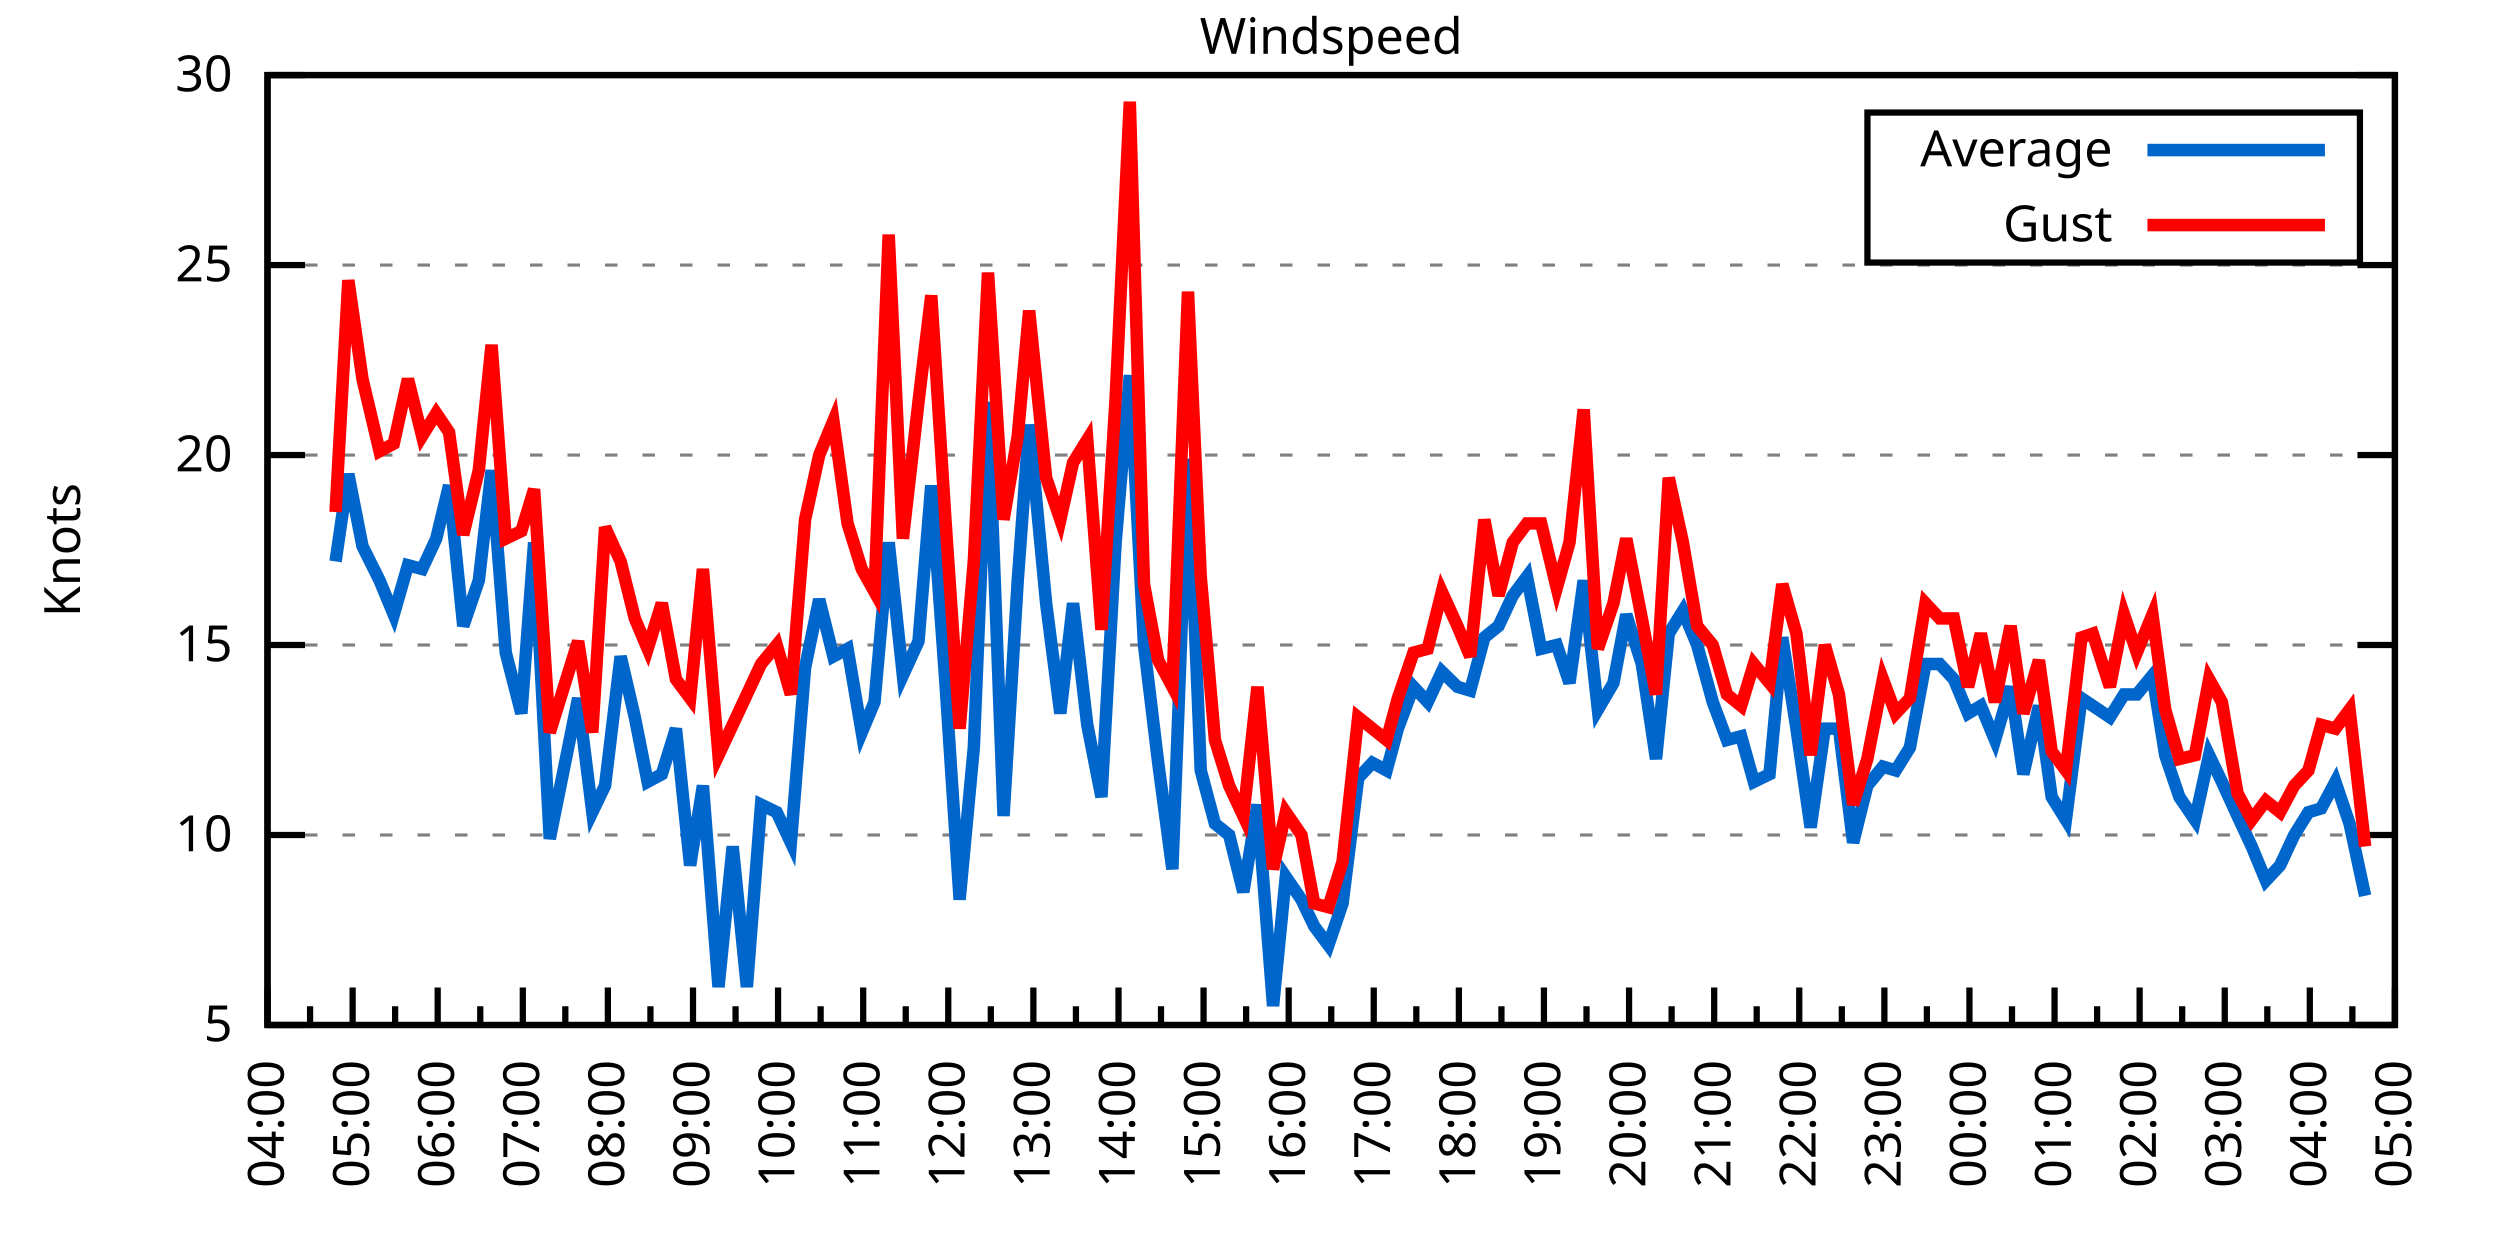
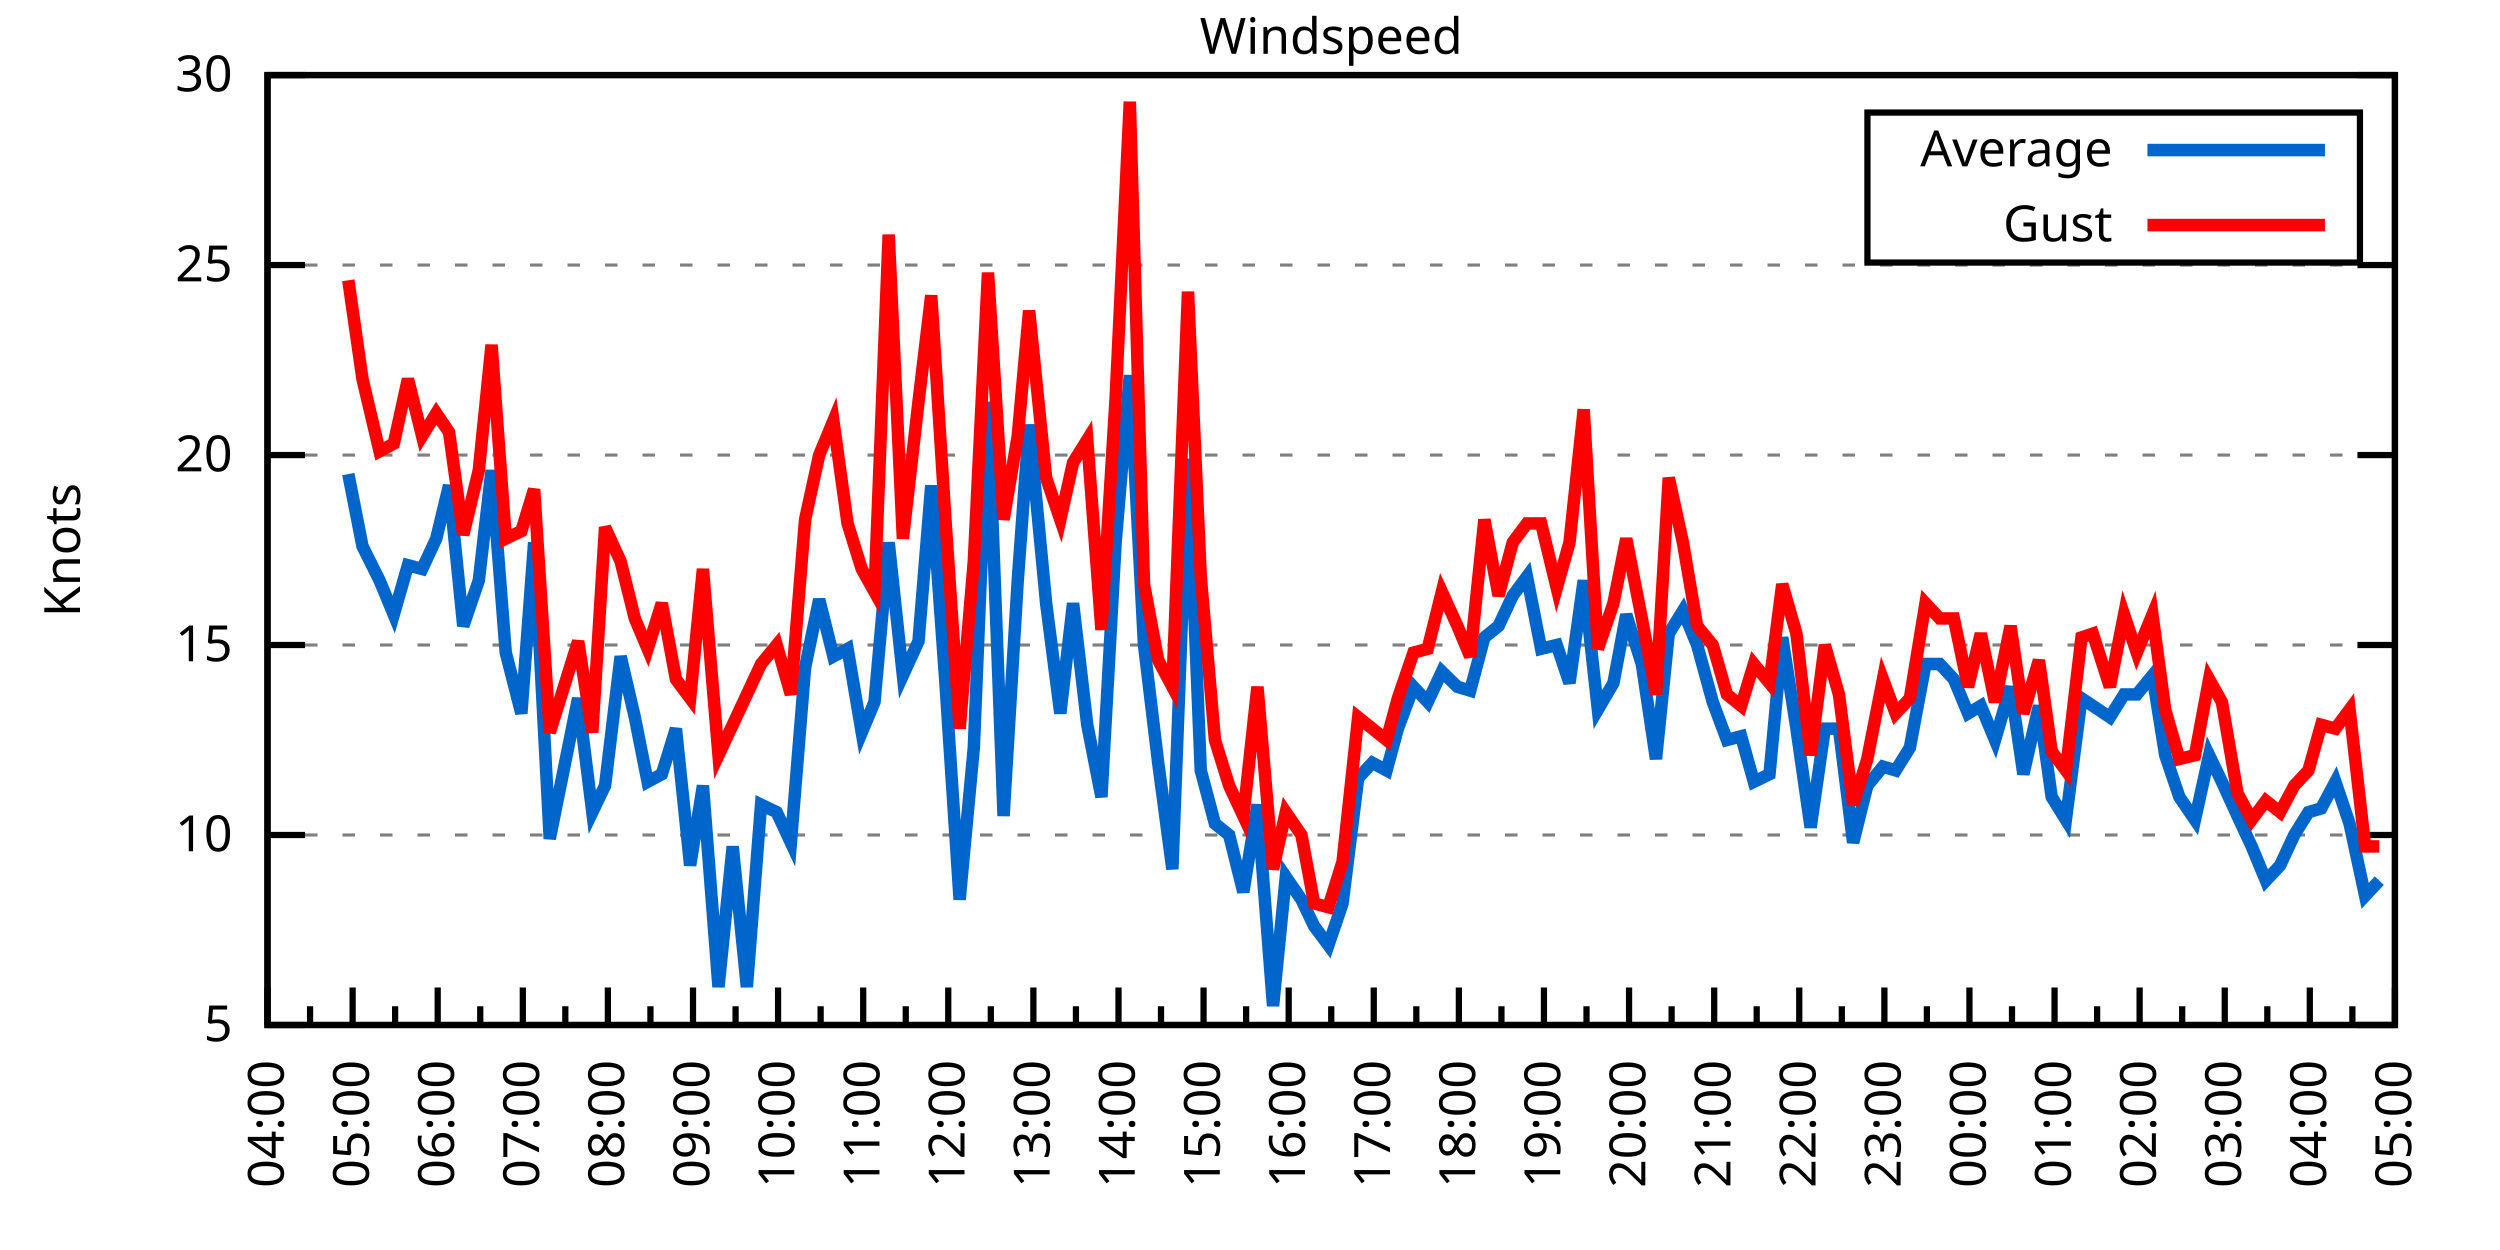
<svg xmlns="http://www.w3.org/2000/svg" xmlns:xlink="http://www.w3.org/1999/xlink" width="400" height="200" viewBox="0 0 400 200">
  <g id="gnuplot_canvas">
    <rect x="0" y="0" width="400" height="200" fill="none" />
    <defs>
      <circle id="gpDot" r="0.5" stroke-width="0.5" stroke="currentColor" />
      <path id="gpPt0" stroke-width="0.333" stroke="currentColor" d="M-1,0 h2 M0,-1 v2" />
      <path id="gpPt1" stroke-width="0.333" stroke="currentColor" d="M-1,-1 L1,1 M1,-1 L-1,1" />
      <path id="gpPt2" stroke-width="0.333" stroke="currentColor" d="M-1,0 L1,0 M0,-1 L0,1 M-1,-1 L1,1 M-1,1 L1,-1" />
      <rect id="gpPt3" stroke-width="0.333" stroke="currentColor" x="-1" y="-1" width="2" height="2" />
      <rect id="gpPt4" stroke-width="0.333" stroke="currentColor" fill="currentColor" x="-1" y="-1" width="2" height="2" />
      <circle id="gpPt5" stroke-width="0.333" stroke="currentColor" cx="0" cy="0" r="1" />
      <use xlink:href="#gpPt5" id="gpPt6" fill="currentColor" stroke="none" />
      <path id="gpPt7" stroke-width="0.333" stroke="currentColor" d="M0,-1.33 L-1.33,0.67 L1.33,0.67 z" />
      <use xlink:href="#gpPt7" id="gpPt8" fill="currentColor" stroke="none" />
      <use xlink:href="#gpPt7" id="gpPt9" stroke="currentColor" transform="rotate(180)" />
      <use xlink:href="#gpPt9" id="gpPt10" fill="currentColor" stroke="none" />
      <use xlink:href="#gpPt3" id="gpPt11" stroke="currentColor" transform="rotate(45)" />
      <use xlink:href="#gpPt11" id="gpPt12" fill="currentColor" stroke="none" />
      <path id="gpPt13" stroke-width="0.333" stroke="currentColor" d="M0,1.330 L1.265,0.411 L0.782,-1.067 L-0.782,-1.076 L-1.265,0.411 z" />
      <use xlink:href="#gpPt13" id="gpPt14" fill="currentColor" stroke="none" />
      <filter id="textbox" filterUnits="objectBoundingBox" x="0" y="0" height="1" width="1">
        <feFlood flood-color="white" flood-opacity="1" result="bgnd" />
        <feComposite in="SourceGraphic" in2="bgnd" operator="atop" />
      </filter>
      <filter id="greybox" filterUnits="objectBoundingBox" x="0" y="0" height="1" width="1">
        <feFlood flood-color="lightgrey" flood-opacity="1" result="grey" />
        <feComposite in="SourceGraphic" in2="grey" operator="atop" />
      </filter>
    </defs>
    <g fill="none" color="white" stroke="currentColor" stroke-width="1.00" stroke-linecap="butt" stroke-linejoin="miter">
</g>
    <g fill="none" color="black" stroke="currentColor" stroke-width="1.00" stroke-linecap="butt" stroke-linejoin="miter">
      <g stroke="none" shape-rendering="crispEdges">
        <polygon fill="rgb(255, 255, 255)" points="42.80,164.00 383.18,164.00 383.18,12.02 42.80,12.02 " />
      </g>
    </g>
    <g fill="none" color="black" stroke="currentColor" stroke-width="1.00" stroke-linecap="butt" stroke-linejoin="miter">
</g>
    <g fill="none" color="black" stroke="black" stroke-width="0.50" stroke-linecap="butt" stroke-linejoin="miter">
</g>
    <g fill="none" color="gray" stroke="currentColor" stroke-width="0.50" stroke-linecap="butt" stroke-linejoin="miter">
      <path stroke="gray" stroke-dasharray="2,4" class="gridline" d="M42.80,164.00 L383.19,164.00  " />
    </g>
    <g fill="none" color="gray" stroke="gray" stroke-width="1.00" stroke-linecap="butt" stroke-linejoin="miter">
</g>
    <g fill="none" color="black" stroke="currentColor" stroke-width="1.00" stroke-linecap="butt" stroke-linejoin="miter">
      <path stroke="black" d="M42.80,164.00 L48.80,164.00 M383.19,164.00 L377.19,164.00  " />
      <g transform="translate(37.20,166.60)" stroke="none" fill="black" font-family="Sans" font-size="8.00" text-anchor="end">
        <text>
          <tspan font-family="Sans"> 5</tspan>
        </text>
      </g>
    </g>
    <g fill="none" color="black" stroke="currentColor" stroke-width="1.00" stroke-linecap="butt" stroke-linejoin="miter">
</g>
    <g fill="none" color="black" stroke="black" stroke-width="0.50" stroke-linecap="butt" stroke-linejoin="miter">
</g>
    <g fill="none" color="gray" stroke="currentColor" stroke-width="0.50" stroke-linecap="butt" stroke-linejoin="miter">
      <path stroke="gray" stroke-dasharray="2,4" class="gridline" d="M42.80,133.60 L383.19,133.60  " />
    </g>
    <g fill="none" color="gray" stroke="gray" stroke-width="1.00" stroke-linecap="butt" stroke-linejoin="miter">
</g>
    <g fill="none" color="black" stroke="currentColor" stroke-width="1.00" stroke-linecap="butt" stroke-linejoin="miter">
      <path stroke="black" d="M42.80,133.60 L48.80,133.60 M383.19,133.60 L377.19,133.60  " />
      <g transform="translate(37.20,136.20)" stroke="none" fill="black" font-family="Sans" font-size="8.00" text-anchor="end">
        <text>
          <tspan font-family="Sans"> 10</tspan>
        </text>
      </g>
    </g>
    <g fill="none" color="black" stroke="currentColor" stroke-width="1.00" stroke-linecap="butt" stroke-linejoin="miter">
</g>
    <g fill="none" color="black" stroke="black" stroke-width="0.50" stroke-linecap="butt" stroke-linejoin="miter">
</g>
    <g fill="none" color="gray" stroke="currentColor" stroke-width="0.50" stroke-linecap="butt" stroke-linejoin="miter">
      <path stroke="gray" stroke-dasharray="2,4" class="gridline" d="M42.80,103.20 L383.19,103.20  " />
    </g>
    <g fill="none" color="gray" stroke="gray" stroke-width="1.00" stroke-linecap="butt" stroke-linejoin="miter">
</g>
    <g fill="none" color="black" stroke="currentColor" stroke-width="1.00" stroke-linecap="butt" stroke-linejoin="miter">
      <path stroke="black" d="M42.80,103.20 L48.80,103.20 M383.19,103.20 L377.19,103.20  " />
      <g transform="translate(37.20,105.80)" stroke="none" fill="black" font-family="Sans" font-size="8.00" text-anchor="end">
        <text>
          <tspan font-family="Sans"> 15</tspan>
        </text>
      </g>
    </g>
    <g fill="none" color="black" stroke="currentColor" stroke-width="1.00" stroke-linecap="butt" stroke-linejoin="miter">
</g>
    <g fill="none" color="black" stroke="black" stroke-width="0.50" stroke-linecap="butt" stroke-linejoin="miter">
</g>
    <g fill="none" color="gray" stroke="currentColor" stroke-width="0.50" stroke-linecap="butt" stroke-linejoin="miter">
      <path stroke="gray" stroke-dasharray="2,4" class="gridline" d="M42.80,72.81 L383.19,72.81  " />
    </g>
    <g fill="none" color="gray" stroke="gray" stroke-width="1.00" stroke-linecap="butt" stroke-linejoin="miter">
</g>
    <g fill="none" color="black" stroke="currentColor" stroke-width="1.00" stroke-linecap="butt" stroke-linejoin="miter">
      <path stroke="black" d="M42.80,72.81 L48.80,72.81 M383.19,72.81 L377.19,72.81  " />
      <g transform="translate(37.20,75.41)" stroke="none" fill="black" font-family="Sans" font-size="8.00" text-anchor="end">
        <text>
          <tspan font-family="Sans"> 20</tspan>
        </text>
      </g>
    </g>
    <g fill="none" color="black" stroke="currentColor" stroke-width="1.00" stroke-linecap="butt" stroke-linejoin="miter">
</g>
    <g fill="none" color="black" stroke="black" stroke-width="0.50" stroke-linecap="butt" stroke-linejoin="miter">
</g>
    <g fill="none" color="gray" stroke="currentColor" stroke-width="0.50" stroke-linecap="butt" stroke-linejoin="miter">
      <path stroke="gray" stroke-dasharray="2,4" class="gridline" d="M42.80,42.41 L383.19,42.41  " />
    </g>
    <g fill="none" color="gray" stroke="gray" stroke-width="1.00" stroke-linecap="butt" stroke-linejoin="miter">
</g>
    <g fill="none" color="black" stroke="currentColor" stroke-width="1.00" stroke-linecap="butt" stroke-linejoin="miter">
      <path stroke="black" d="M42.80,42.41 L48.80,42.41 M383.19,42.41 L377.19,42.41  " />
      <g transform="translate(37.20,45.01)" stroke="none" fill="black" font-family="Sans" font-size="8.00" text-anchor="end">
        <text>
          <tspan font-family="Sans"> 25</tspan>
        </text>
      </g>
    </g>
    <g fill="none" color="black" stroke="currentColor" stroke-width="1.00" stroke-linecap="butt" stroke-linejoin="miter">
</g>
    <g fill="none" color="black" stroke="black" stroke-width="0.50" stroke-linecap="butt" stroke-linejoin="miter">
</g>
    <g fill="none" color="gray" stroke="currentColor" stroke-width="0.50" stroke-linecap="butt" stroke-linejoin="miter">
      <path stroke="gray" stroke-dasharray="2,4" class="gridline" d="M42.80,12.01 L383.19,12.01  " />
    </g>
    <g fill="none" color="gray" stroke="gray" stroke-width="1.00" stroke-linecap="butt" stroke-linejoin="miter">
</g>
    <g fill="none" color="black" stroke="currentColor" stroke-width="1.00" stroke-linecap="butt" stroke-linejoin="miter">
      <path stroke="black" d="M42.80,12.01 L48.80,12.01 M383.19,12.01 L377.19,12.01  " />
      <g transform="translate(37.20,14.61)" stroke="none" fill="black" font-family="Sans" font-size="8.00" text-anchor="end">
        <text>
          <tspan font-family="Sans"> 30</tspan>
        </text>
      </g>
    </g>
    <g fill="none" color="black" stroke="currentColor" stroke-width="1.00" stroke-linecap="butt" stroke-linejoin="miter">
      <path stroke="black" d="M42.80,164.00 L42.80,158.00  " />
      <g transform="translate(45.40,169.60) rotate(270)" stroke="none" fill="black" font-family="Sans" font-size="8.00" text-anchor="end">
        <text>
          <tspan font-family="Sans">04:00</tspan>
        </text>
      </g>
    </g>
    <g fill="none" color="black" stroke="currentColor" stroke-width="1.00" stroke-linecap="butt" stroke-linejoin="miter">
      <path stroke="black" d="M49.61,164.00 L49.61,161.00 M56.42,164.00 L56.42,158.00  " />
      <g transform="translate(59.02,169.60) rotate(270)" stroke="none" fill="black" font-family="Sans" font-size="8.00" text-anchor="end">
        <text>
          <tspan font-family="Sans">05:00</tspan>
        </text>
      </g>
    </g>
    <g fill="none" color="black" stroke="currentColor" stroke-width="1.00" stroke-linecap="butt" stroke-linejoin="miter">
      <path stroke="black" d="M63.22,164.00 L63.22,161.00 M70.03,164.00 L70.03,158.00  " />
      <g transform="translate(72.63,169.60) rotate(270)" stroke="none" fill="black" font-family="Sans" font-size="8.00" text-anchor="end">
        <text>
          <tspan font-family="Sans">06:00</tspan>
        </text>
      </g>
    </g>
    <g fill="none" color="black" stroke="currentColor" stroke-width="1.00" stroke-linecap="butt" stroke-linejoin="miter">
      <path stroke="black" d="M76.84,164.00 L76.84,161.00 M83.65,164.00 L83.65,158.00  " />
      <g transform="translate(86.25,169.60) rotate(270)" stroke="none" fill="black" font-family="Sans" font-size="8.00" text-anchor="end">
        <text>
          <tspan font-family="Sans">07:00</tspan>
        </text>
      </g>
    </g>
    <g fill="none" color="black" stroke="currentColor" stroke-width="1.00" stroke-linecap="butt" stroke-linejoin="miter">
      <path stroke="black" d="M90.45,164.00 L90.45,161.00 M97.26,164.00 L97.26,158.00  " />
      <g transform="translate(99.86,169.60) rotate(270)" stroke="none" fill="black" font-family="Sans" font-size="8.00" text-anchor="end">
        <text>
          <tspan font-family="Sans">08:00</tspan>
        </text>
      </g>
    </g>
    <g fill="none" color="black" stroke="currentColor" stroke-width="1.00" stroke-linecap="butt" stroke-linejoin="miter">
      <path stroke="black" d="M104.07,164.00 L104.07,161.00 M110.88,164.00 L110.88,158.00  " />
      <g transform="translate(113.48,169.60) rotate(270)" stroke="none" fill="black" font-family="Sans" font-size="8.00" text-anchor="end">
        <text>
          <tspan font-family="Sans">09:00</tspan>
        </text>
      </g>
    </g>
    <g fill="none" color="black" stroke="currentColor" stroke-width="1.00" stroke-linecap="butt" stroke-linejoin="miter">
      <path stroke="black" d="M117.69,164.00 L117.69,161.00 M124.49,164.00 L124.49,158.00  " />
      <g transform="translate(127.09,169.60) rotate(270)" stroke="none" fill="black" font-family="Sans" font-size="8.00" text-anchor="end">
        <text>
          <tspan font-family="Sans">10:00</tspan>
        </text>
      </g>
    </g>
    <g fill="none" color="black" stroke="currentColor" stroke-width="1.00" stroke-linecap="butt" stroke-linejoin="miter">
      <path stroke="black" d="M131.30,164.00 L131.30,161.00 M138.11,164.00 L138.11,158.00  " />
      <g transform="translate(140.71,169.60) rotate(270)" stroke="none" fill="black" font-family="Sans" font-size="8.00" text-anchor="end">
        <text>
          <tspan font-family="Sans">11:00</tspan>
        </text>
      </g>
    </g>
    <g fill="none" color="black" stroke="currentColor" stroke-width="1.00" stroke-linecap="butt" stroke-linejoin="miter">
      <path stroke="black" d="M144.92,164.00 L144.92,161.00 M151.72,164.00 L151.72,158.00  " />
      <g transform="translate(154.32,169.60) rotate(270)" stroke="none" fill="black" font-family="Sans" font-size="8.00" text-anchor="end">
        <text>
          <tspan font-family="Sans">12:00</tspan>
        </text>
      </g>
    </g>
    <g fill="none" color="black" stroke="currentColor" stroke-width="1.00" stroke-linecap="butt" stroke-linejoin="miter">
      <path stroke="black" d="M158.53,164.00 L158.53,161.00 M165.34,164.00 L165.34,158.00  " />
      <g transform="translate(167.94,169.60) rotate(270)" stroke="none" fill="black" font-family="Sans" font-size="8.00" text-anchor="end">
        <text>
          <tspan font-family="Sans">13:00</tspan>
        </text>
      </g>
    </g>
    <g fill="none" color="black" stroke="currentColor" stroke-width="1.00" stroke-linecap="butt" stroke-linejoin="miter">
      <path stroke="black" d="M172.15,164.00 L172.15,161.00 M178.96,164.00 L178.96,158.00  " />
      <g transform="translate(181.56,169.60) rotate(270)" stroke="none" fill="black" font-family="Sans" font-size="8.00" text-anchor="end">
        <text>
          <tspan font-family="Sans">14:00</tspan>
        </text>
      </g>
    </g>
    <g fill="none" color="black" stroke="currentColor" stroke-width="1.00" stroke-linecap="butt" stroke-linejoin="miter">
      <path stroke="black" d="M185.76,164.00 L185.76,161.00 M192.57,164.00 L192.57,158.00  " />
      <g transform="translate(195.17,169.60) rotate(270)" stroke="none" fill="black" font-family="Sans" font-size="8.00" text-anchor="end">
        <text>
          <tspan font-family="Sans">15:00</tspan>
        </text>
      </g>
    </g>
    <g fill="none" color="black" stroke="currentColor" stroke-width="1.00" stroke-linecap="butt" stroke-linejoin="miter">
      <path stroke="black" d="M199.38,164.00 L199.38,161.00 M206.19,164.00 L206.19,158.00  " />
      <g transform="translate(208.79,169.60) rotate(270)" stroke="none" fill="black" font-family="Sans" font-size="8.00" text-anchor="end">
        <text>
          <tspan font-family="Sans">16:00</tspan>
        </text>
      </g>
    </g>
    <g fill="none" color="black" stroke="currentColor" stroke-width="1.00" stroke-linecap="butt" stroke-linejoin="miter">
      <path stroke="black" d="M213.00,164.00 L213.00,161.00 M219.80,164.00 L219.80,158.00  " />
      <g transform="translate(222.40,169.60) rotate(270)" stroke="none" fill="black" font-family="Sans" font-size="8.00" text-anchor="end">
        <text>
          <tspan font-family="Sans">17:00</tspan>
        </text>
      </g>
    </g>
    <g fill="none" color="black" stroke="currentColor" stroke-width="1.00" stroke-linecap="butt" stroke-linejoin="miter">
      <path stroke="black" d="M226.61,164.00 L226.61,161.00 M233.42,164.00 L233.42,158.00  " />
      <g transform="translate(236.02,169.60) rotate(270)" stroke="none" fill="black" font-family="Sans" font-size="8.00" text-anchor="end">
        <text>
          <tspan font-family="Sans">18:00</tspan>
        </text>
      </g>
    </g>
    <g fill="none" color="black" stroke="currentColor" stroke-width="1.00" stroke-linecap="butt" stroke-linejoin="miter">
      <path stroke="black" d="M240.23,164.00 L240.23,161.00 M247.03,164.00 L247.03,158.00  " />
      <g transform="translate(249.63,169.60) rotate(270)" stroke="none" fill="black" font-family="Sans" font-size="8.00" text-anchor="end">
        <text>
          <tspan font-family="Sans">19:00</tspan>
        </text>
      </g>
    </g>
    <g fill="none" color="black" stroke="currentColor" stroke-width="1.00" stroke-linecap="butt" stroke-linejoin="miter">
      <path stroke="black" d="M253.84,164.00 L253.84,161.00 M260.65,164.00 L260.65,158.00  " />
      <g transform="translate(263.25,169.60) rotate(270)" stroke="none" fill="black" font-family="Sans" font-size="8.00" text-anchor="end">
        <text>
          <tspan font-family="Sans">20:00</tspan>
        </text>
      </g>
    </g>
    <g fill="none" color="black" stroke="currentColor" stroke-width="1.00" stroke-linecap="butt" stroke-linejoin="miter">
      <path stroke="black" d="M267.46,164.00 L267.46,161.00 M274.27,164.00 L274.27,158.00  " />
      <g transform="translate(276.87,169.60) rotate(270)" stroke="none" fill="black" font-family="Sans" font-size="8.00" text-anchor="end">
        <text>
          <tspan font-family="Sans">21:00</tspan>
        </text>
      </g>
    </g>
    <g fill="none" color="black" stroke="currentColor" stroke-width="1.00" stroke-linecap="butt" stroke-linejoin="miter">
      <path stroke="black" d="M281.07,164.00 L281.07,161.00 M287.88,164.00 L287.88,158.00  " />
      <g transform="translate(290.48,169.60) rotate(270)" stroke="none" fill="black" font-family="Sans" font-size="8.00" text-anchor="end">
        <text>
          <tspan font-family="Sans">22:00</tspan>
        </text>
      </g>
    </g>
    <g fill="none" color="black" stroke="currentColor" stroke-width="1.00" stroke-linecap="butt" stroke-linejoin="miter">
      <path stroke="black" d="M294.69,164.00 L294.69,161.00 M301.50,164.00 L301.50,158.00  " />
      <g transform="translate(304.10,169.60) rotate(270)" stroke="none" fill="black" font-family="Sans" font-size="8.00" text-anchor="end">
        <text>
          <tspan font-family="Sans">23:00</tspan>
        </text>
      </g>
    </g>
    <g fill="none" color="black" stroke="currentColor" stroke-width="1.00" stroke-linecap="butt" stroke-linejoin="miter">
      <path stroke="black" d="M308.30,164.00 L308.30,161.00 M315.11,164.00 L315.11,158.00  " />
      <g transform="translate(317.71,169.60) rotate(270)" stroke="none" fill="black" font-family="Sans" font-size="8.00" text-anchor="end">
        <text>
          <tspan font-family="Sans">00:00</tspan>
        </text>
      </g>
    </g>
    <g fill="none" color="black" stroke="currentColor" stroke-width="1.00" stroke-linecap="butt" stroke-linejoin="miter">
      <path stroke="black" d="M321.92,164.00 L321.92,161.00 M328.73,164.00 L328.73,158.00  " />
      <g transform="translate(331.33,169.60) rotate(270)" stroke="none" fill="black" font-family="Sans" font-size="8.00" text-anchor="end">
        <text>
          <tspan font-family="Sans">01:00</tspan>
        </text>
      </g>
    </g>
    <g fill="none" color="black" stroke="currentColor" stroke-width="1.00" stroke-linecap="butt" stroke-linejoin="miter">
      <path stroke="black" d="M335.54,164.00 L335.54,161.00 M342.34,164.00 L342.34,158.00  " />
      <g transform="translate(344.94,169.60) rotate(270)" stroke="none" fill="black" font-family="Sans" font-size="8.00" text-anchor="end">
        <text>
          <tspan font-family="Sans">02:00</tspan>
        </text>
      </g>
    </g>
    <g fill="none" color="black" stroke="currentColor" stroke-width="1.00" stroke-linecap="butt" stroke-linejoin="miter">
      <path stroke="black" d="M349.15,164.00 L349.15,161.00 M355.96,164.00 L355.96,158.00  " />
      <g transform="translate(358.56,169.60) rotate(270)" stroke="none" fill="black" font-family="Sans" font-size="8.00" text-anchor="end">
        <text>
          <tspan font-family="Sans">03:00</tspan>
        </text>
      </g>
    </g>
    <g fill="none" color="black" stroke="currentColor" stroke-width="1.00" stroke-linecap="butt" stroke-linejoin="miter">
      <path stroke="black" d="M362.77,164.00 L362.77,161.00 M369.57,164.00 L369.57,158.00  " />
      <g transform="translate(372.17,169.60) rotate(270)" stroke="none" fill="black" font-family="Sans" font-size="8.00" text-anchor="end">
        <text>
          <tspan font-family="Sans">04:00</tspan>
        </text>
      </g>
    </g>
    <g fill="none" color="black" stroke="currentColor" stroke-width="1.00" stroke-linecap="butt" stroke-linejoin="miter">
      <path stroke="black" d="M376.38,164.00 L376.38,161.00 M383.19,164.00 L383.19,158.00  " />
      <g transform="translate(385.79,169.60) rotate(270)" stroke="none" fill="black" font-family="Sans" font-size="8.00" text-anchor="end">
        <text>
          <tspan font-family="Sans">05:00</tspan>
        </text>
      </g>
    </g>
    <g fill="none" color="black" stroke="currentColor" stroke-width="1.00" stroke-linecap="butt" stroke-linejoin="miter">
</g>
    <g fill="none" color="black" stroke="currentColor" stroke-width="1.00" stroke-linecap="butt" stroke-linejoin="miter">
      <path stroke="black" d="M42.80,12.01 L42.80,164.00 L383.19,164.00 L383.19,12.01 L42.80,12.01 Z  " />
    </g>
    <g fill="none" color="black" stroke="currentColor" stroke-width="1.00" stroke-linecap="butt" stroke-linejoin="miter">
      <g transform="translate(12.80,88.01) rotate(270)" stroke="none" fill="black" font-family="Sans" font-size="8.00" text-anchor="middle">
        <text>
          <tspan font-family="Sans">Knots</tspan>
        </text>
      </g>
    </g>
    <g fill="none" color="black" stroke="currentColor" stroke-width="1.00" stroke-linecap="butt" stroke-linejoin="miter">
</g>
    <g fill="none" color="black" stroke="currentColor" stroke-width="1.00" stroke-linecap="butt" stroke-linejoin="miter">
      <path stroke="black" d="M298.79,42.01 L298.79,18.01 L377.59,18.01 L377.59,42.01 L298.79,42.01 Z  " />
    </g>
    <g id="Windspeed_plot_1">
      <g fill="none" color="white" stroke="black" stroke-width="2.00" stroke-linecap="butt" stroke-linejoin="miter">
</g>
      <g fill="none" color="black" stroke="currentColor" stroke-width="2.00" stroke-linecap="butt" stroke-linejoin="miter">
        <g transform="translate(337.99,26.61)" stroke="none" fill="black" font-family="Sans" font-size="8.00" text-anchor="end">
          <text>
            <tspan font-family="Sans">Average</tspan>
          </text>
        </g>
      </g>
      <g fill="none" color="black" stroke="currentColor" stroke-width="2.00" stroke-linecap="butt" stroke-linejoin="miter">
-         <path stroke="rgb(  0, 102, 204)" d="M343.59,24.01 L371.99,24.01 M53.69,89.83 L55.73,75.85 L58.00,87.40 L60.73,92.87 L63.00,98.34 L65.27,90.44   L67.54,91.04 L69.80,86.18 L71.85,77.67 L74.12,100.16 L76.61,92.87 L78.65,75.24 L80.92,104.42 L83.42,114.15   L85.46,86.79 L87.96,134.21 L92.50,111.72 L94.77,129.95 L96.81,125.70 L99.30,105.03 L101.57,114.76 L103.62,125.09   L105.89,123.87 L108.15,116.58 L110.42,138.47 L112.47,125.70 L114.96,157.92 L117.23,135.43 L119.50,157.92 L121.77,128.74   L124.27,129.95 L126.54,134.82 L128.81,106.85 L131.07,95.91 L133.34,105.03 L135.61,103.81 L137.88,117.19 L139.92,112.32   L142.19,86.79 L144.46,108.07 L146.96,102.60 L149.00,77.67 L151.27,109.28 L153.54,143.94 L155.81,119.62 L158.08,64.29   L160.57,130.56 L162.84,92.87 L164.66,67.94 L167.38,96.52 L169.65,114.15 L171.69,96.52 L173.96,115.97 L176.23,127.52   L178.50,86.79 L180.77,60.04 L183.04,103.20 L185.31,122.05 L187.58,139.07 L190.08,73.41 L192.12,123.27 L194.39,131.78   L196.66,133.60 L198.93,142.72 L201.19,128.74 L203.69,160.96 L205.73,140.29 L208.23,143.94 L210.27,148.19 L212.54,151.23   L214.81,144.55 L217.31,124.48 L219.58,122.05 L221.85,123.27 L223.66,116.58 L226.16,109.89 L228.43,112.32 L230.70,107.46   L233.19,109.89 L235.23,110.50 L237.50,101.99 L239.77,100.16 L242.04,95.30 L244.31,92.26 L246.58,103.81 L249.08,103.20   L251.12,109.28 L253.39,92.87 L255.66,113.54 L258.15,109.28 L260.20,98.34 L262.69,106.24 L264.96,121.44 L267.00,101.38   L269.27,97.73 L271.54,103.20 L274.04,112.32 L276.31,118.40 L278.58,117.80 L280.62,125.09 L283.12,123.87 L285.16,101.99   L287.43,116.58 L289.70,132.39 L291.97,116.58 L294.23,116.58 L296.50,134.82 L298.77,125.70 L301.27,122.66 L303.31,123.27   L305.58,119.62 L308.08,106.24 L310.35,106.24 L312.62,108.68 L314.89,114.15 L316.93,112.93 L319.20,118.40 L321.69,109.89   L323.74,123.87 L326.23,112.93 L328.27,127.52 L330.54,131.17 L333.04,111.72 L334.85,112.93 L337.58,114.76 L339.85,111.11   L341.89,111.11 L344.39,108.07 L346.43,120.83 L348.70,127.52 L351.19,131.17 L353.46,120.83 L355.50,125.09 L358.00,130.56   L360.27,135.43 L362.54,140.90 L364.81,138.47 L367.08,133.60 L369.35,129.95 L371.39,129.35 L373.66,125.09 L375.93,131.78   L378.42,143.33  " />
+         <path stroke="rgb(  0, 102, 204)" d="M343.59,24.01 L371.99,24.01 M55.73,75.85 L58.00,87.40 L60.73,92.87 L63.00,98.34 L65.27,90.44 L67.54,91.04   L69.80,86.18 L71.85,77.67 L74.12,100.16 L76.61,92.87 L78.65,75.24 L80.92,104.42 L83.42,114.15 L85.46,86.79   L87.96,134.21 L92.50,111.72 L94.77,129.95 L96.81,125.70 L99.30,105.03 L101.57,114.76 L103.62,125.09 L105.89,123.87   L108.15,116.58 L110.42,138.47 L112.47,125.70 L114.96,157.92 L117.23,135.43 L119.50,157.92 L121.77,128.74 L124.27,129.95   L126.54,134.82 L128.81,106.85 L131.07,95.91 L133.34,105.03 L135.61,103.81 L137.88,117.19 L139.92,112.32 L142.19,86.79   L144.46,108.07 L146.96,102.60 L149.00,77.67 L151.27,109.28 L153.54,143.94 L155.81,119.62 L158.08,64.29 L160.57,130.56   L162.84,92.87 L164.66,67.94 L167.38,96.52 L169.65,114.15 L171.69,96.52 L173.96,115.97 L176.23,127.52 L178.50,86.79   L180.77,60.04 L183.04,103.20 L185.31,122.05 L187.58,139.07 L190.08,73.41 L192.12,123.27 L194.39,131.78 L196.66,133.60   L198.93,142.72 L201.19,128.74 L203.69,160.96 L205.73,140.29 L208.23,143.94 L210.27,148.19 L212.54,151.23 L214.81,144.55   L217.31,124.48 L219.58,122.05 L221.85,123.27 L223.66,116.58 L226.16,109.89 L228.43,112.32 L230.70,107.46 L233.19,109.89   L235.23,110.50 L237.50,101.99 L239.77,100.16 L242.04,95.30 L244.31,92.26 L246.58,103.81 L249.08,103.20 L251.12,109.28   L253.39,92.87 L255.66,113.54 L258.15,109.28 L260.20,98.34 L262.69,106.24 L264.96,121.44 L267.00,101.38 L269.27,97.73   L271.54,103.20 L274.04,112.32 L276.31,118.40 L278.58,117.80 L280.62,125.09 L283.12,123.87 L285.16,101.99 L287.43,116.58   L289.70,132.39 L291.97,116.58 L294.23,116.58 L296.50,134.82 L298.77,125.70 L301.27,122.66 L303.31,123.27 L305.58,119.62   L308.08,106.24 L310.35,106.24 L312.62,108.68 L314.89,114.15 L316.93,112.93 L319.20,118.40 L321.69,109.89 L323.74,123.87   L326.23,112.93 L328.27,127.52 L330.54,131.17 L333.04,111.72 L334.85,112.93 L337.58,114.76 L339.85,111.11 L341.89,111.11   L344.39,108.07 L346.43,120.83 L348.70,127.52 L351.19,131.17 L353.46,120.83 L355.50,125.09 L358.00,130.56 L360.27,135.43   L362.54,140.90 L364.81,138.47 L367.08,133.60 L369.35,129.95 L371.39,129.35 L373.66,125.09 L375.93,131.78 L378.42,143.33   L380.69,140.90  " />
      </g>
    </g>
    <g id="Windspeed_plot_2">
      <g fill="none" color="black" stroke="currentColor" stroke-width="2.00" stroke-linecap="butt" stroke-linejoin="miter">
        <g transform="translate(337.99,38.61)" stroke="none" fill="black" font-family="Sans" font-size="8.00" text-anchor="end">
          <text>
            <tspan font-family="Sans">Gust</tspan>
          </text>
        </g>
      </g>
      <g fill="none" color="black" stroke="currentColor" stroke-width="2.00" stroke-linecap="butt" stroke-linejoin="miter">
-         <path stroke="rgb(255,   0,   0)" d="M343.59,36.01 L371.99,36.01 M53.69,81.93 L55.73,44.84 L58.00,60.65 L60.73,72.20 L63.00,70.98 L65.27,60.65   L67.54,69.77 L69.80,66.12 L71.85,69.16 L74.12,85.57 L76.61,75.24 L78.65,55.18 L80.92,86.18 L83.42,84.97   L85.46,78.28 L87.96,117.19 L92.50,102.60 L94.77,117.19 L96.81,84.36 L99.30,89.83 L101.57,98.95 L103.62,103.81   L105.89,96.52 L108.15,108.68 L110.42,111.72 L112.47,91.04 L114.96,120.83 L117.23,115.97 L119.50,111.11 L121.77,106.24   L124.27,103.20 L126.54,111.11 L128.81,83.14 L131.07,72.81 L133.34,67.33 L135.61,83.75 L137.88,91.04 L139.92,94.69   L142.19,37.54 L144.46,86.18 L146.96,64.29 L149.00,47.27 L151.27,83.14 L153.54,116.58 L155.81,89.83 L158.08,43.62   L160.57,83.14 L162.84,69.77 L164.66,49.70 L167.38,76.45 L169.65,83.14 L171.69,74.02 L173.96,70.37 L176.23,100.77   L178.50,63.69 L180.77,16.27 L183.04,93.48 L185.31,105.64 L187.58,109.89 L190.08,46.66 L192.12,92.26 L194.39,118.40   L196.66,125.70 L198.93,130.56 L201.19,109.89 L203.69,139.07 L205.73,129.95 L208.23,133.60 L210.27,144.55 L212.54,145.15   L214.81,137.86 L217.31,114.76 L219.58,116.58 L221.85,118.40 L223.66,111.72 L226.16,104.42 L228.43,103.81 L230.70,94.69   L233.19,100.16 L235.23,105.03 L237.50,83.14 L239.77,95.30 L242.04,86.79 L244.31,83.75 L246.58,83.75 L249.08,94.08   L251.12,86.79 L253.39,65.51 L255.66,103.81 L258.15,96.52 L260.20,86.18 L262.69,98.95 L264.96,111.11 L267.00,76.45   L269.27,86.79 L271.54,100.16 L274.04,103.20 L276.31,111.11 L278.58,112.93 L280.62,106.24 L283.12,109.28 L285.16,93.48   L287.43,101.38 L289.70,120.83 L291.97,103.20 L294.23,111.11 L296.50,128.74 L298.77,121.44 L301.27,108.68 L303.31,114.15   L305.58,111.72 L308.08,96.52 L310.35,98.95 L312.62,98.95 L314.89,109.89 L316.93,101.38 L319.20,112.32 L321.69,100.16   L323.74,114.15 L326.23,105.64 L328.27,120.23 L330.54,123.27 L333.04,101.99 L334.85,101.38 L337.58,109.89 L339.85,98.34   L341.89,104.42 L344.39,98.34 L346.43,113.54 L348.70,121.44 L351.19,120.83 L353.46,108.68 L355.50,112.32 L358.00,126.91   L360.27,131.17 L362.54,128.13 L364.81,129.95 L367.08,125.70 L369.35,123.27 L371.39,115.97 L373.66,116.58 L375.93,113.54   L378.42,135.43  " />
+         <path stroke="rgb(255,   0,   0)" d="M343.59,36.01 L371.99,36.01 M55.73,44.84 L58.00,60.65 L60.73,72.20 L63.00,70.98 L65.27,60.65 L67.54,69.77   L69.80,66.12 L71.85,69.16 L74.12,85.57 L76.61,75.24 L78.65,55.18 L80.92,86.18 L83.42,84.97 L85.46,78.28   L87.96,117.19 L92.50,102.60 L94.77,117.19 L96.81,84.36 L99.30,89.83 L101.57,98.95 L103.62,103.81 L105.89,96.52   L108.15,108.68 L110.42,111.72 L112.47,91.04 L114.96,120.83 L117.23,115.97 L119.50,111.11 L121.77,106.24 L124.27,103.20   L126.54,111.11 L128.81,83.14 L131.07,72.81 L133.34,67.33 L135.61,83.75 L137.88,91.04 L139.92,94.69 L142.19,37.54   L144.46,86.18 L146.96,64.29 L149.00,47.27 L151.27,83.14 L153.54,116.58 L155.81,89.83 L158.08,43.62 L160.57,83.14   L162.84,69.77 L164.66,49.70 L167.38,76.45 L169.65,83.14 L171.69,74.02 L173.96,70.37 L176.23,100.77 L178.50,63.69   L180.77,16.27 L183.04,93.48 L185.31,105.64 L187.58,109.89 L190.08,46.66 L192.12,92.26 L194.39,118.40 L196.66,125.70   L198.93,130.56 L201.19,109.89 L203.69,139.07 L205.73,129.95 L208.23,133.60 L210.27,144.55 L212.54,145.15 L214.81,137.86   L217.31,114.76 L219.58,116.58 L221.85,118.40 L223.66,111.72 L226.16,104.42 L228.43,103.81 L230.70,94.69 L233.19,100.16   L235.23,105.03 L237.50,83.14 L239.77,95.30 L242.04,86.79 L244.31,83.75 L246.58,83.75 L249.08,94.08 L251.12,86.79   L253.39,65.51 L255.66,103.81 L258.15,96.52 L260.20,86.18 L262.69,98.95 L264.96,111.11 L267.00,76.45 L269.27,86.79   L271.54,100.16 L274.04,103.20 L276.31,111.11 L278.58,112.93 L280.62,106.24 L283.12,109.28 L285.16,93.48 L287.43,101.38   L289.70,120.83 L291.97,103.20 L294.23,111.11 L296.50,128.74 L298.77,121.44 L301.27,108.68 L303.31,114.15 L305.58,111.72   L308.08,96.52 L310.35,98.95 L312.62,98.95 L314.89,109.89 L316.93,101.38 L319.20,112.32 L321.69,100.16 L323.74,114.15   L326.23,105.64 L328.27,120.23 L330.54,123.27 L333.04,101.99 L334.85,101.38 L337.58,109.89 L339.85,98.34 L341.89,104.42   L344.39,98.34 L346.43,113.54 L348.70,121.44 L351.19,120.83 L353.46,108.68 L355.50,112.32 L358.00,126.91 L360.27,131.17   L362.54,128.13 L364.81,129.95 L367.08,125.70 L369.35,123.27 L371.39,115.97 L373.66,116.58 L375.93,113.54 L378.42,135.43   L380.69,135.43  " />
      </g>
    </g>
    <g fill="none" color="black" stroke="currentColor" stroke-width="2.00" stroke-linecap="butt" stroke-linejoin="miter">
</g>
    <g fill="none" color="black" stroke="black" stroke-width="1.00" stroke-linecap="butt" stroke-linejoin="miter">
</g>
    <g fill="none" color="black" stroke="currentColor" stroke-width="1.00" stroke-linecap="butt" stroke-linejoin="miter">
      <path stroke="black" d="M42.80,12.01 L42.80,164.00 L383.19,164.00 L383.19,12.01 L42.80,12.01 Z  " />
    </g>
    <g fill="none" color="black" stroke="currentColor" stroke-width="1.00" stroke-linecap="butt" stroke-linejoin="miter">
      <g transform="translate(212.99,8.61)" stroke="none" fill="black" font-family="Sans" font-size="8.00" text-anchor="middle">
        <text>
          <tspan font-family="Sans">Windspeed</tspan>
        </text>
      </g>
    </g>
    <g fill="none" color="black" stroke="currentColor" stroke-width="1.00" stroke-linecap="butt" stroke-linejoin="miter">
</g>
  </g>
</svg>
